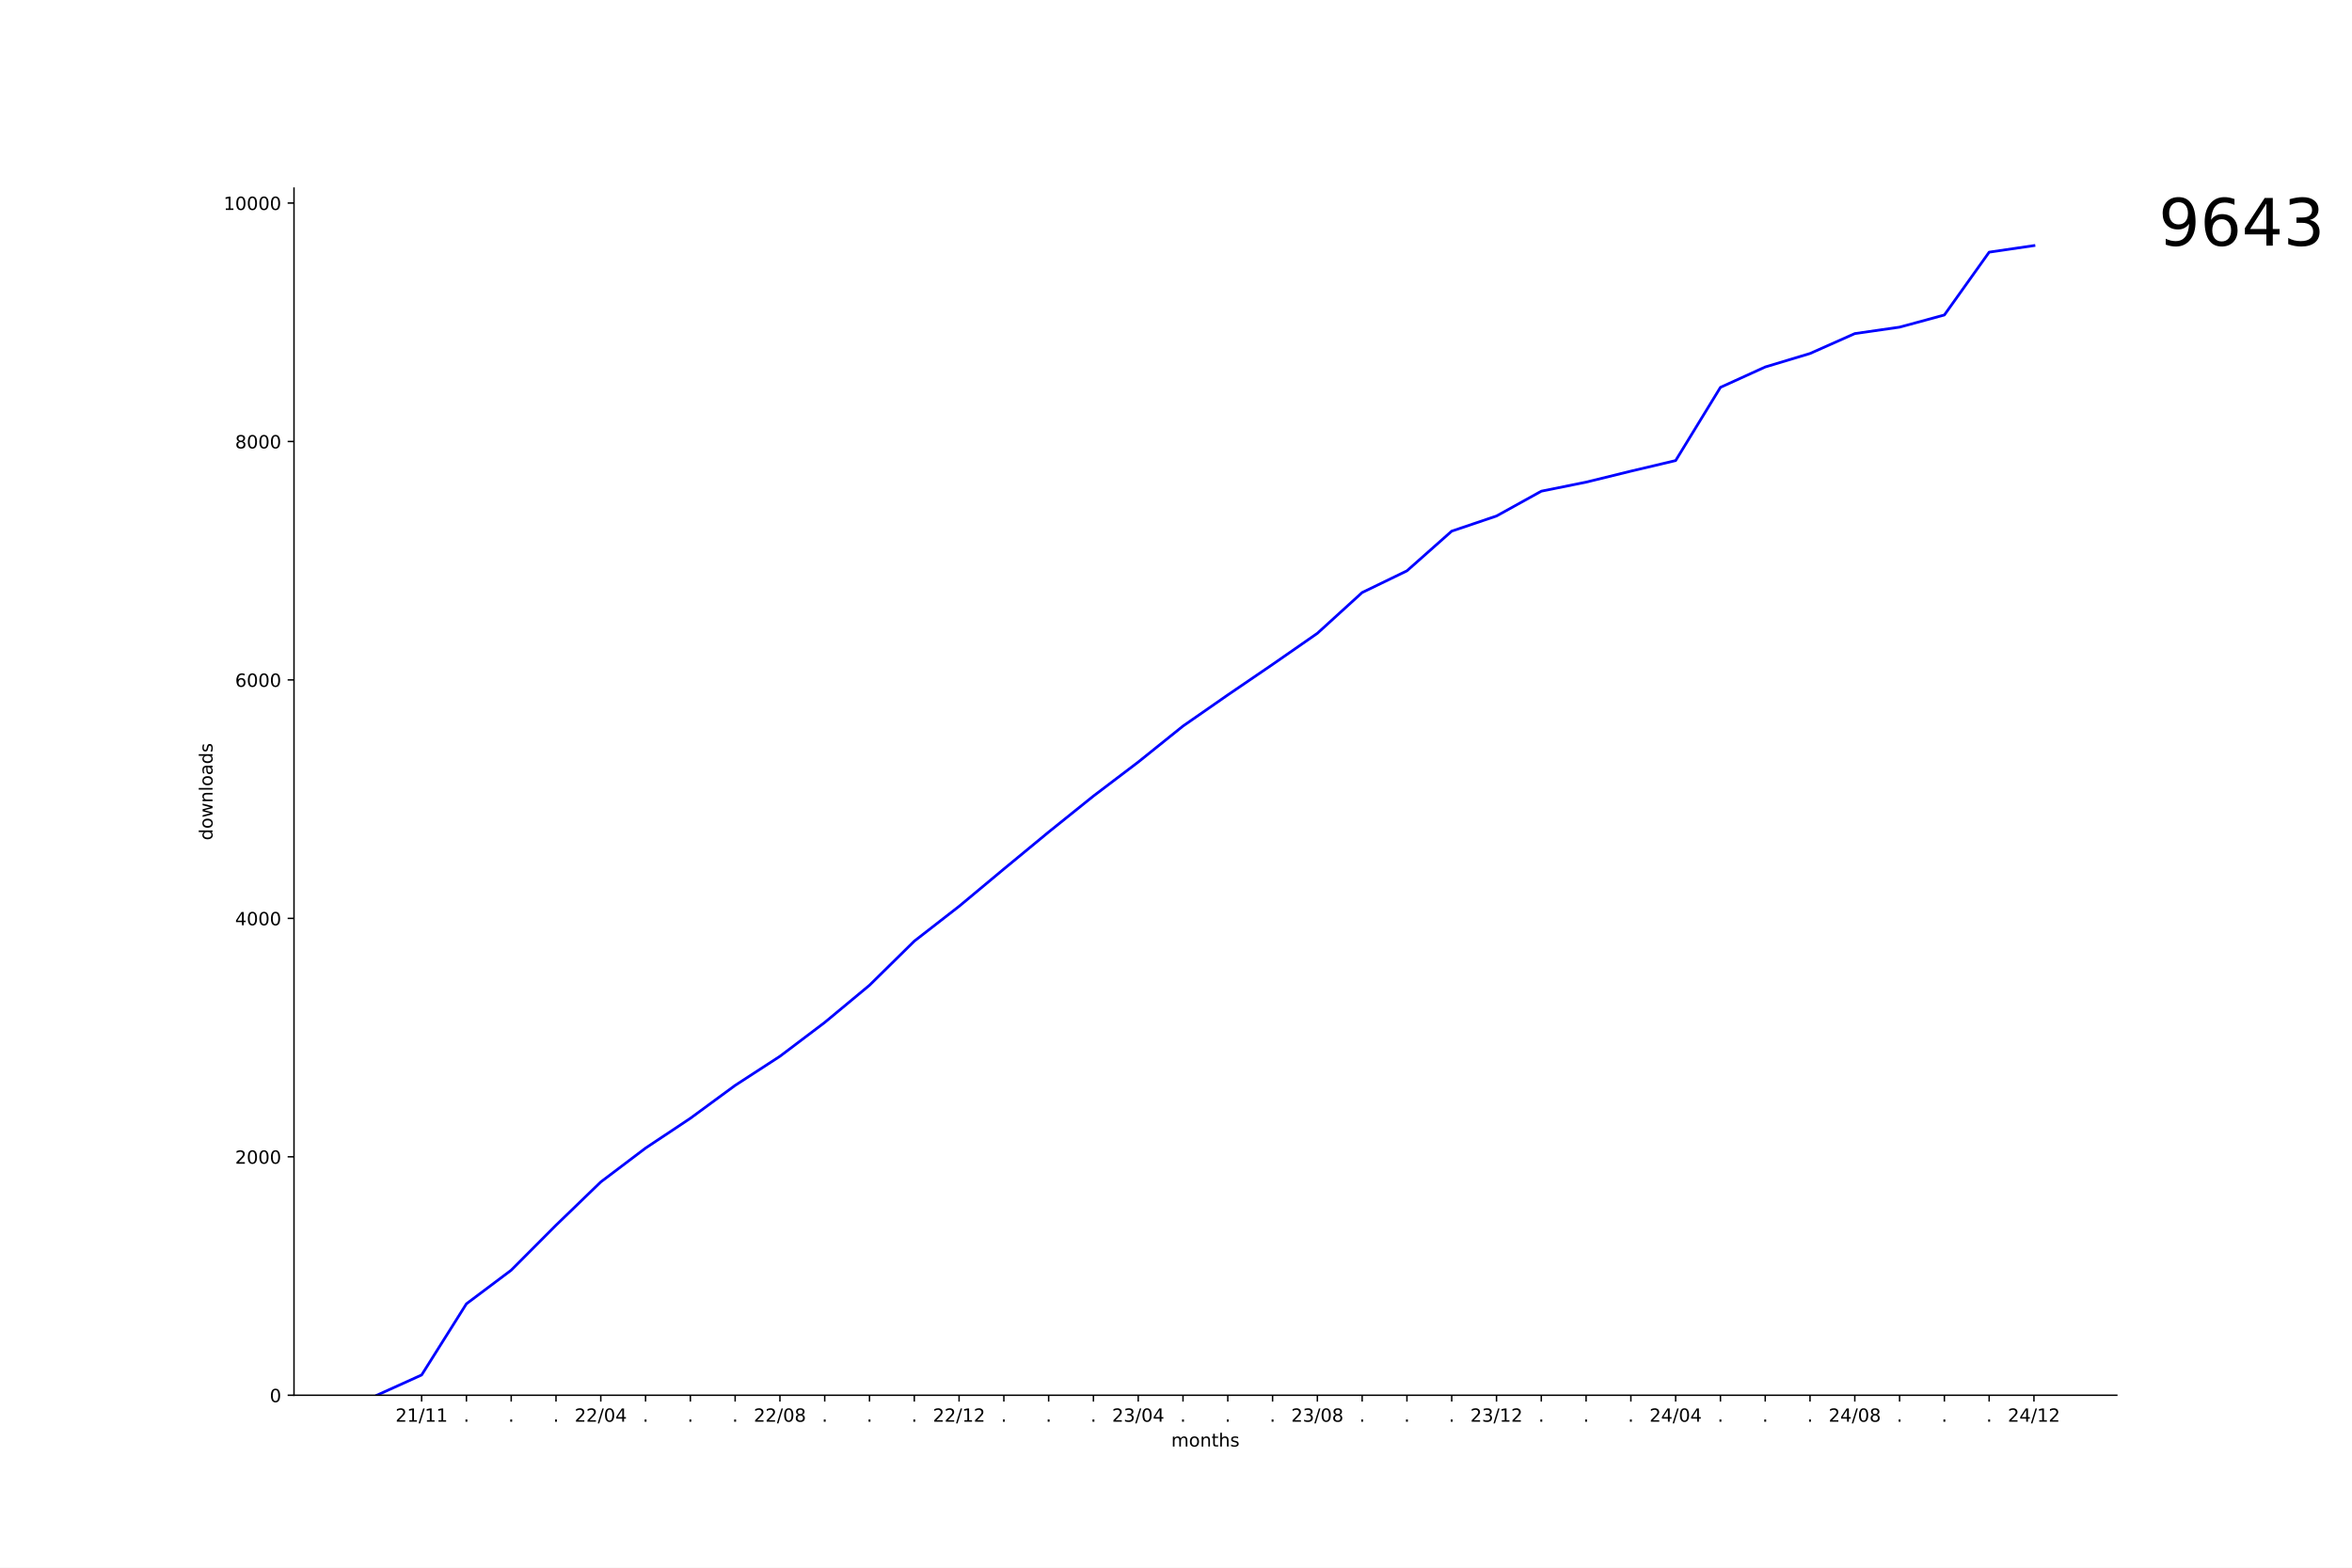
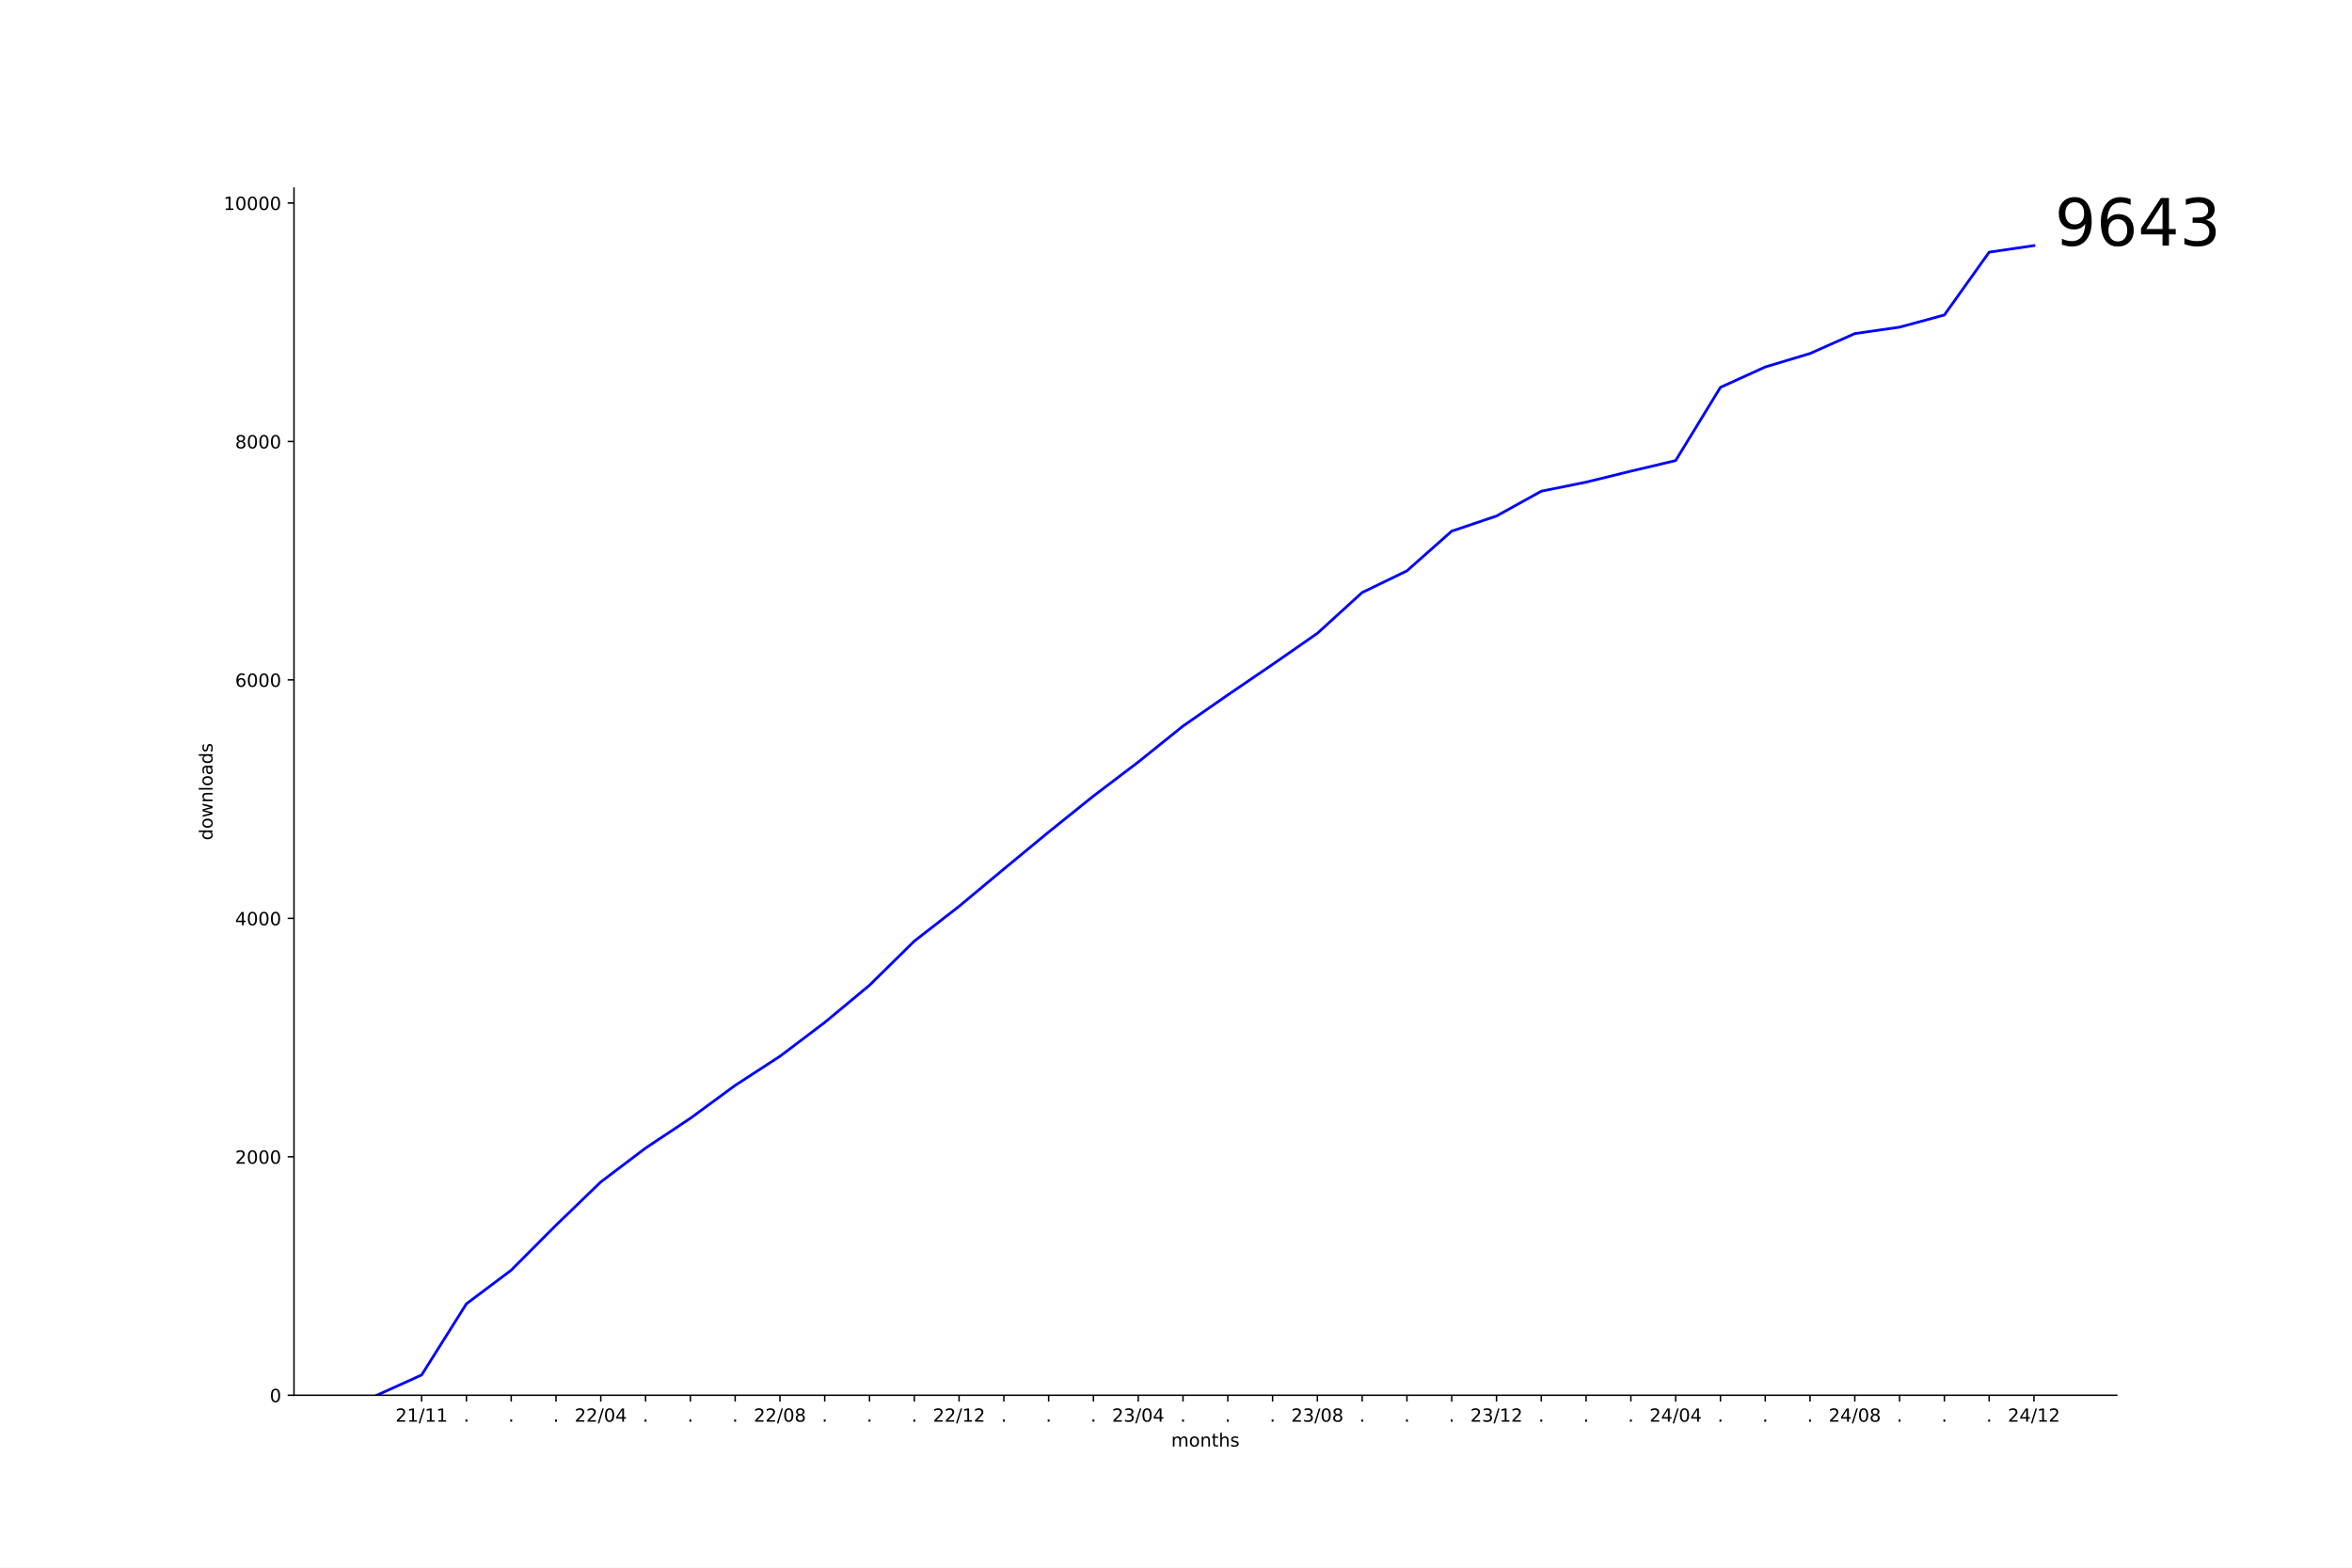
<svg xmlns="http://www.w3.org/2000/svg" xmlns:xlink="http://www.w3.org/1999/xlink" width="1296pt" height="864pt" viewBox="0 0 1296 864" version="1.1">
  <defs>
    <style type="text/css">*{stroke-linejoin: round; stroke-linecap: butt}</style>
  </defs>
  <g id="figure_1">
    <g id="patch_1">
      <path d="M 0 864  L 1296 864  L 1296 0  L 0 0  z " style="fill: #ffffff" />
    </g>
    <g id="axes_1">
      <g id="patch_2">
        <path d="M 162 768.96  L 1166.4 768.96  L 1166.4 103.68  L 162 103.68  z " style="fill: #ffffff" />
      </g>
      <g id="matplotlib.axis_1">
        <g id="xtick_1">
          <g id="line2d_1">
            <defs>
-               <path id="m016f2a8bcd" d="M 0 0  L 0 3.5  " style="stroke: #000000; stroke-width: 0.8" />
+               <path id="mdcac26dbaa" d="M 0 0  L 0 3.5  " style="stroke: #000000; stroke-width: 0.8" />
            </defs>
            <g>
-               <use xlink:href="#m016f2a8bcd" x="232.333" y="768.96" style="stroke: #000000; stroke-width: 0.8" />
+               <use xlink:href="#mdcac26dbaa" x="232.333" y="768.96" style="stroke: #000000; stroke-width: 0.8" />
            </g>
          </g>
          <g id="text_1">
            <g transform="translate(217.9233 783.5584) scale(0.1 -0.1)">
              <defs>
                <path id="DejaVuSans-32" d="M 1228 531  L 3431 531  L 3431 0  L 469 0  L 469 531  Q 828 903 1448 1529  Q 2069 2156 2228 2338  Q 2531 2678 2651 2914  Q 2772 3150 2772 3378  Q 2772 3750 2511 3984  Q 2250 4219 1831 4219  Q 1534 4219 1204 4116  Q 875 4013 500 3803  L 500 4441  Q 881 4594 1212 4672  Q 1544 4750 1819 4750  Q 2544 4750 2975 4387  Q 3406 4025 3406 3419  Q 3406 3131 3298 2873  Q 3191 2616 2906 2266  Q 2828 2175 2409 1742  Q 1991 1309 1228 531  z " transform="scale(0.015625)" />
                <path id="DejaVuSans-31" d="M 794 531  L 1825 531  L 1825 4091  L 703 3866  L 703 4441  L 1819 4666  L 2450 4666  L 2450 531  L 3481 531  L 3481 0  L 794 0  L 794 531  z " transform="scale(0.015625)" />
                <path id="DejaVuSans-2f" d="M 1625 4666  L 2156 4666  L 531 -594  L 0 -594  L 1625 4666  z " transform="scale(0.015625)" />
              </defs>
              <use xlink:href="#DejaVuSans-32" />
              <use xlink:href="#DejaVuSans-31" x="63.623" />
              <use xlink:href="#DejaVuSans-2f" x="127.246" />
              <use xlink:href="#DejaVuSans-31" x="160.938" />
              <use xlink:href="#DejaVuSans-31" x="224.561" />
            </g>
          </g>
        </g>
        <g id="xtick_2">
          <g id="line2d_2">
            <g>
-               <use xlink:href="#m016f2a8bcd" x="257.011" y="768.96" style="stroke: #000000; stroke-width: 0.8" />
+               <use xlink:href="#mdcac26dbaa" x="257.011" y="768.96" style="stroke: #000000; stroke-width: 0.8" />
            </g>
          </g>
          <g id="text_2">
            <g transform="translate(255.4217 783.5584) scale(0.1 -0.1)">
              <defs>
                <path id="DejaVuSans-2e" d="M 684 794  L 1344 794  L 1344 0  L 684 0  L 684 794  z " transform="scale(0.015625)" />
              </defs>
              <use xlink:href="#DejaVuSans-2e" />
            </g>
          </g>
        </g>
        <g id="xtick_3">
          <g id="line2d_3">
            <g>
-               <use xlink:href="#m016f2a8bcd" x="281.689" y="768.96" style="stroke: #000000; stroke-width: 0.8" />
+               <use xlink:href="#mdcac26dbaa" x="281.689" y="768.96" style="stroke: #000000; stroke-width: 0.8" />
            </g>
          </g>
          <g id="text_3">
            <g transform="translate(280.0999 783.5584) scale(0.1 -0.1)">
              <use xlink:href="#DejaVuSans-2e" />
            </g>
          </g>
        </g>
        <g id="xtick_4">
          <g id="line2d_4">
            <g>
-               <use xlink:href="#m016f2a8bcd" x="306.367" y="768.96" style="stroke: #000000; stroke-width: 0.8" />
+               <use xlink:href="#mdcac26dbaa" x="306.367" y="768.96" style="stroke: #000000; stroke-width: 0.8" />
            </g>
          </g>
          <g id="text_4">
            <g transform="translate(304.778 783.5584) scale(0.1 -0.1)">
              <use xlink:href="#DejaVuSans-2e" />
            </g>
          </g>
        </g>
        <g id="xtick_5">
          <g id="line2d_5">
            <g>
-               <use xlink:href="#m016f2a8bcd" x="331.045" y="768.96" style="stroke: #000000; stroke-width: 0.8" />
+               <use xlink:href="#mdcac26dbaa" x="331.045" y="768.96" style="stroke: #000000; stroke-width: 0.8" />
            </g>
          </g>
          <g id="text_5">
            <g transform="translate(316.6358 783.5584) scale(0.1 -0.1)">
              <defs>
                <path id="DejaVuSans-30" d="M 2034 4250  Q 1547 4250 1301 3770  Q 1056 3291 1056 2328  Q 1056 1369 1301 889  Q 1547 409 2034 409  Q 2525 409 2770 889  Q 3016 1369 3016 2328  Q 3016 3291 2770 3770  Q 2525 4250 2034 4250  z M 2034 4750  Q 2819 4750 3233 4129  Q 3647 3509 3647 2328  Q 3647 1150 3233 529  Q 2819 -91 2034 -91  Q 1250 -91 836 529  Q 422 1150 422 2328  Q 422 3509 836 4129  Q 1250 4750 2034 4750  z " transform="scale(0.015625)" />
                <path id="DejaVuSans-34" d="M 2419 4116  L 825 1625  L 2419 1625  L 2419 4116  z M 2253 4666  L 3047 4666  L 3047 1625  L 3713 1625  L 3713 1100  L 3047 1100  L 3047 0  L 2419 0  L 2419 1100  L 313 1100  L 313 1709  L 2253 4666  z " transform="scale(0.015625)" />
              </defs>
              <use xlink:href="#DejaVuSans-32" />
              <use xlink:href="#DejaVuSans-32" x="63.623" />
              <use xlink:href="#DejaVuSans-2f" x="127.246" />
              <use xlink:href="#DejaVuSans-30" x="160.938" />
              <use xlink:href="#DejaVuSans-34" x="224.561" />
            </g>
          </g>
        </g>
        <g id="xtick_6">
          <g id="line2d_6">
            <g>
-               <use xlink:href="#m016f2a8bcd" x="355.723" y="768.96" style="stroke: #000000; stroke-width: 0.8" />
+               <use xlink:href="#mdcac26dbaa" x="355.723" y="768.96" style="stroke: #000000; stroke-width: 0.8" />
            </g>
          </g>
          <g id="text_6">
            <g transform="translate(354.1343 783.5584) scale(0.1 -0.1)">
              <use xlink:href="#DejaVuSans-2e" />
            </g>
          </g>
        </g>
        <g id="xtick_7">
          <g id="line2d_7">
            <g>
-               <use xlink:href="#m016f2a8bcd" x="380.401" y="768.96" style="stroke: #000000; stroke-width: 0.8" />
+               <use xlink:href="#mdcac26dbaa" x="380.401" y="768.96" style="stroke: #000000; stroke-width: 0.8" />
            </g>
          </g>
          <g id="text_7">
            <g transform="translate(378.8124 783.5584) scale(0.1 -0.1)">
              <use xlink:href="#DejaVuSans-2e" />
            </g>
          </g>
        </g>
        <g id="xtick_8">
          <g id="line2d_8">
            <g>
-               <use xlink:href="#m016f2a8bcd" x="405.08" y="768.96" style="stroke: #000000; stroke-width: 0.8" />
+               <use xlink:href="#mdcac26dbaa" x="405.08" y="768.96" style="stroke: #000000; stroke-width: 0.8" />
            </g>
          </g>
          <g id="text_8">
            <g transform="translate(403.4905 783.5584) scale(0.1 -0.1)">
              <use xlink:href="#DejaVuSans-2e" />
            </g>
          </g>
        </g>
        <g id="xtick_9">
          <g id="line2d_9">
            <g>
-               <use xlink:href="#m016f2a8bcd" x="429.758" y="768.96" style="stroke: #000000; stroke-width: 0.8" />
+               <use xlink:href="#mdcac26dbaa" x="429.758" y="768.96" style="stroke: #000000; stroke-width: 0.8" />
            </g>
          </g>
          <g id="text_9">
            <g transform="translate(415.3484 783.5584) scale(0.1 -0.1)">
              <defs>
                <path id="DejaVuSans-38" d="M 2034 2216  Q 1584 2216 1326 1975  Q 1069 1734 1069 1313  Q 1069 891 1326 650  Q 1584 409 2034 409  Q 2484 409 2743 651  Q 3003 894 3003 1313  Q 3003 1734 2745 1975  Q 2488 2216 2034 2216  z M 1403 2484  Q 997 2584 770 2862  Q 544 3141 544 3541  Q 544 4100 942 4425  Q 1341 4750 2034 4750  Q 2731 4750 3128 4425  Q 3525 4100 3525 3541  Q 3525 3141 3298 2862  Q 3072 2584 2669 2484  Q 3125 2378 3379 2068  Q 3634 1759 3634 1313  Q 3634 634 3220 271  Q 2806 -91 2034 -91  Q 1263 -91 848 271  Q 434 634 434 1313  Q 434 1759 690 2068  Q 947 2378 1403 2484  z M 1172 3481  Q 1172 3119 1398 2916  Q 1625 2713 2034 2713  Q 2441 2713 2670 2916  Q 2900 3119 2900 3481  Q 2900 3844 2670 4047  Q 2441 4250 2034 4250  Q 1625 4250 1398 4047  Q 1172 3844 1172 3481  z " transform="scale(0.015625)" />
              </defs>
              <use xlink:href="#DejaVuSans-32" />
              <use xlink:href="#DejaVuSans-32" x="63.623" />
              <use xlink:href="#DejaVuSans-2f" x="127.246" />
              <use xlink:href="#DejaVuSans-30" x="160.938" />
              <use xlink:href="#DejaVuSans-38" x="224.561" />
            </g>
          </g>
        </g>
        <g id="xtick_10">
          <g id="line2d_10">
            <g>
-               <use xlink:href="#m016f2a8bcd" x="454.436" y="768.96" style="stroke: #000000; stroke-width: 0.8" />
+               <use xlink:href="#mdcac26dbaa" x="454.436" y="768.96" style="stroke: #000000; stroke-width: 0.8" />
            </g>
          </g>
          <g id="text_10">
            <g transform="translate(452.8468 783.5584) scale(0.1 -0.1)">
              <use xlink:href="#DejaVuSans-2e" />
            </g>
          </g>
        </g>
        <g id="xtick_11">
          <g id="line2d_11">
            <g>
-               <use xlink:href="#m016f2a8bcd" x="479.114" y="768.96" style="stroke: #000000; stroke-width: 0.8" />
+               <use xlink:href="#mdcac26dbaa" x="479.114" y="768.96" style="stroke: #000000; stroke-width: 0.8" />
            </g>
          </g>
          <g id="text_11">
            <g transform="translate(477.5249 783.5584) scale(0.1 -0.1)">
              <use xlink:href="#DejaVuSans-2e" />
            </g>
          </g>
        </g>
        <g id="xtick_12">
          <g id="line2d_12">
            <g>
-               <use xlink:href="#m016f2a8bcd" x="503.792" y="768.96" style="stroke: #000000; stroke-width: 0.8" />
+               <use xlink:href="#mdcac26dbaa" x="503.792" y="768.96" style="stroke: #000000; stroke-width: 0.8" />
            </g>
          </g>
          <g id="text_12">
            <g transform="translate(502.2031 783.5584) scale(0.1 -0.1)">
              <use xlink:href="#DejaVuSans-2e" />
            </g>
          </g>
        </g>
        <g id="xtick_13">
          <g id="line2d_13">
            <g>
-               <use xlink:href="#m016f2a8bcd" x="528.47" y="768.96" style="stroke: #000000; stroke-width: 0.8" />
+               <use xlink:href="#mdcac26dbaa" x="528.47" y="768.96" style="stroke: #000000; stroke-width: 0.8" />
            </g>
          </g>
          <g id="text_13">
            <g transform="translate(514.0609 783.5584) scale(0.1 -0.1)">
              <use xlink:href="#DejaVuSans-32" />
              <use xlink:href="#DejaVuSans-32" x="63.623" />
              <use xlink:href="#DejaVuSans-2f" x="127.246" />
              <use xlink:href="#DejaVuSans-31" x="160.938" />
              <use xlink:href="#DejaVuSans-32" x="224.561" />
            </g>
          </g>
        </g>
        <g id="xtick_14">
          <g id="line2d_14">
            <g>
-               <use xlink:href="#m016f2a8bcd" x="553.148" y="768.96" style="stroke: #000000; stroke-width: 0.8" />
+               <use xlink:href="#mdcac26dbaa" x="553.148" y="768.96" style="stroke: #000000; stroke-width: 0.8" />
            </g>
          </g>
          <g id="text_14">
            <g transform="translate(551.5593 783.5584) scale(0.1 -0.1)">
              <use xlink:href="#DejaVuSans-2e" />
            </g>
          </g>
        </g>
        <g id="xtick_15">
          <g id="line2d_15">
            <g>
-               <use xlink:href="#m016f2a8bcd" x="577.827" y="768.96" style="stroke: #000000; stroke-width: 0.8" />
+               <use xlink:href="#mdcac26dbaa" x="577.827" y="768.96" style="stroke: #000000; stroke-width: 0.8" />
            </g>
          </g>
          <g id="text_15">
            <g transform="translate(576.2375 783.5584) scale(0.1 -0.1)">
              <use xlink:href="#DejaVuSans-2e" />
            </g>
          </g>
        </g>
        <g id="xtick_16">
          <g id="line2d_16">
            <g>
-               <use xlink:href="#m016f2a8bcd" x="602.505" y="768.96" style="stroke: #000000; stroke-width: 0.8" />
+               <use xlink:href="#mdcac26dbaa" x="602.505" y="768.96" style="stroke: #000000; stroke-width: 0.8" />
            </g>
          </g>
          <g id="text_16">
            <g transform="translate(600.9156 783.5584) scale(0.1 -0.1)">
              <use xlink:href="#DejaVuSans-2e" />
            </g>
          </g>
        </g>
        <g id="xtick_17">
          <g id="line2d_17">
            <g>
-               <use xlink:href="#m016f2a8bcd" x="627.183" y="768.96" style="stroke: #000000; stroke-width: 0.8" />
+               <use xlink:href="#mdcac26dbaa" x="627.183" y="768.96" style="stroke: #000000; stroke-width: 0.8" />
            </g>
          </g>
          <g id="text_17">
            <g transform="translate(612.7734 783.5584) scale(0.1 -0.1)">
              <defs>
                <path id="DejaVuSans-33" d="M 2597 2516  Q 3050 2419 3304 2112  Q 3559 1806 3559 1356  Q 3559 666 3084 287  Q 2609 -91 1734 -91  Q 1441 -91 1130 -33  Q 819 25 488 141  L 488 750  Q 750 597 1062 519  Q 1375 441 1716 441  Q 2309 441 2620 675  Q 2931 909 2931 1356  Q 2931 1769 2642 2001  Q 2353 2234 1838 2234  L 1294 2234  L 1294 2753  L 1863 2753  Q 2328 2753 2575 2939  Q 2822 3125 2822 3475  Q 2822 3834 2567 4026  Q 2313 4219 1838 4219  Q 1578 4219 1281 4162  Q 984 4106 628 3988  L 628 4550  Q 988 4650 1302 4700  Q 1616 4750 1894 4750  Q 2613 4750 3031 4423  Q 3450 4097 3450 3541  Q 3450 3153 3228 2886  Q 3006 2619 2597 2516  z " transform="scale(0.015625)" />
              </defs>
              <use xlink:href="#DejaVuSans-32" />
              <use xlink:href="#DejaVuSans-33" x="63.623" />
              <use xlink:href="#DejaVuSans-2f" x="127.246" />
              <use xlink:href="#DejaVuSans-30" x="160.938" />
              <use xlink:href="#DejaVuSans-34" x="224.561" />
            </g>
          </g>
        </g>
        <g id="xtick_18">
          <g id="line2d_18">
            <g>
-               <use xlink:href="#m016f2a8bcd" x="651.861" y="768.96" style="stroke: #000000; stroke-width: 0.8" />
+               <use xlink:href="#mdcac26dbaa" x="651.861" y="768.96" style="stroke: #000000; stroke-width: 0.8" />
            </g>
          </g>
          <g id="text_18">
            <g transform="translate(650.2719 783.5584) scale(0.1 -0.1)">
              <use xlink:href="#DejaVuSans-2e" />
            </g>
          </g>
        </g>
        <g id="xtick_19">
          <g id="line2d_19">
            <g>
-               <use xlink:href="#m016f2a8bcd" x="676.539" y="768.96" style="stroke: #000000; stroke-width: 0.8" />
+               <use xlink:href="#mdcac26dbaa" x="676.539" y="768.96" style="stroke: #000000; stroke-width: 0.8" />
            </g>
          </g>
          <g id="text_19">
            <g transform="translate(674.95 783.5584) scale(0.1 -0.1)">
              <use xlink:href="#DejaVuSans-2e" />
            </g>
          </g>
        </g>
        <g id="xtick_20">
          <g id="line2d_20">
            <g>
-               <use xlink:href="#m016f2a8bcd" x="701.217" y="768.96" style="stroke: #000000; stroke-width: 0.8" />
+               <use xlink:href="#mdcac26dbaa" x="701.217" y="768.96" style="stroke: #000000; stroke-width: 0.8" />
            </g>
          </g>
          <g id="text_20">
            <g transform="translate(699.6281 783.5584) scale(0.1 -0.1)">
              <use xlink:href="#DejaVuSans-2e" />
            </g>
          </g>
        </g>
        <g id="xtick_21">
          <g id="line2d_21">
            <g>
-               <use xlink:href="#m016f2a8bcd" x="725.895" y="768.96" style="stroke: #000000; stroke-width: 0.8" />
+               <use xlink:href="#mdcac26dbaa" x="725.895" y="768.96" style="stroke: #000000; stroke-width: 0.8" />
            </g>
          </g>
          <g id="text_21">
            <g transform="translate(711.486 783.5584) scale(0.1 -0.1)">
              <use xlink:href="#DejaVuSans-32" />
              <use xlink:href="#DejaVuSans-33" x="63.623" />
              <use xlink:href="#DejaVuSans-2f" x="127.246" />
              <use xlink:href="#DejaVuSans-30" x="160.938" />
              <use xlink:href="#DejaVuSans-38" x="224.561" />
            </g>
          </g>
        </g>
        <g id="xtick_22">
          <g id="line2d_22">
            <g>
-               <use xlink:href="#m016f2a8bcd" x="750.573" y="768.96" style="stroke: #000000; stroke-width: 0.8" />
+               <use xlink:href="#mdcac26dbaa" x="750.573" y="768.96" style="stroke: #000000; stroke-width: 0.8" />
            </g>
          </g>
          <g id="text_22">
            <g transform="translate(748.9844 783.5584) scale(0.1 -0.1)">
              <use xlink:href="#DejaVuSans-2e" />
            </g>
          </g>
        </g>
        <g id="xtick_23">
          <g id="line2d_23">
            <g>
-               <use xlink:href="#m016f2a8bcd" x="775.252" y="768.96" style="stroke: #000000; stroke-width: 0.8" />
+               <use xlink:href="#mdcac26dbaa" x="775.252" y="768.96" style="stroke: #000000; stroke-width: 0.8" />
            </g>
          </g>
          <g id="text_23">
            <g transform="translate(773.6625 783.5584) scale(0.1 -0.1)">
              <use xlink:href="#DejaVuSans-2e" />
            </g>
          </g>
        </g>
        <g id="xtick_24">
          <g id="line2d_24">
            <g>
-               <use xlink:href="#m016f2a8bcd" x="799.93" y="768.96" style="stroke: #000000; stroke-width: 0.8" />
+               <use xlink:href="#mdcac26dbaa" x="799.93" y="768.96" style="stroke: #000000; stroke-width: 0.8" />
            </g>
          </g>
          <g id="text_24">
            <g transform="translate(798.3407 783.5584) scale(0.1 -0.1)">
              <use xlink:href="#DejaVuSans-2e" />
            </g>
          </g>
        </g>
        <g id="xtick_25">
          <g id="line2d_25">
            <g>
-               <use xlink:href="#m016f2a8bcd" x="824.608" y="768.96" style="stroke: #000000; stroke-width: 0.8" />
+               <use xlink:href="#mdcac26dbaa" x="824.608" y="768.96" style="stroke: #000000; stroke-width: 0.8" />
            </g>
          </g>
          <g id="text_25">
            <g transform="translate(810.1985 783.5584) scale(0.1 -0.1)">
              <use xlink:href="#DejaVuSans-32" />
              <use xlink:href="#DejaVuSans-33" x="63.623" />
              <use xlink:href="#DejaVuSans-2f" x="127.246" />
              <use xlink:href="#DejaVuSans-31" x="160.938" />
              <use xlink:href="#DejaVuSans-32" x="224.561" />
            </g>
          </g>
        </g>
        <g id="xtick_26">
          <g id="line2d_26">
            <g>
-               <use xlink:href="#m016f2a8bcd" x="849.286" y="768.96" style="stroke: #000000; stroke-width: 0.8" />
+               <use xlink:href="#mdcac26dbaa" x="849.286" y="768.96" style="stroke: #000000; stroke-width: 0.8" />
            </g>
          </g>
          <g id="text_26">
            <g transform="translate(847.6969 783.5584) scale(0.1 -0.1)">
              <use xlink:href="#DejaVuSans-2e" />
            </g>
          </g>
        </g>
        <g id="xtick_27">
          <g id="line2d_27">
            <g>
-               <use xlink:href="#m016f2a8bcd" x="873.964" y="768.96" style="stroke: #000000; stroke-width: 0.8" />
+               <use xlink:href="#mdcac26dbaa" x="873.964" y="768.96" style="stroke: #000000; stroke-width: 0.8" />
            </g>
          </g>
          <g id="text_27">
            <g transform="translate(872.3751 783.5584) scale(0.1 -0.1)">
              <use xlink:href="#DejaVuSans-2e" />
            </g>
          </g>
        </g>
        <g id="xtick_28">
          <g id="line2d_28">
            <g>
-               <use xlink:href="#m016f2a8bcd" x="898.642" y="768.96" style="stroke: #000000; stroke-width: 0.8" />
+               <use xlink:href="#mdcac26dbaa" x="898.642" y="768.96" style="stroke: #000000; stroke-width: 0.8" />
            </g>
          </g>
          <g id="text_28">
            <g transform="translate(897.0532 783.5584) scale(0.1 -0.1)">
              <use xlink:href="#DejaVuSans-2e" />
            </g>
          </g>
        </g>
        <g id="xtick_29">
          <g id="line2d_29">
            <g>
-               <use xlink:href="#m016f2a8bcd" x="923.32" y="768.96" style="stroke: #000000; stroke-width: 0.8" />
+               <use xlink:href="#mdcac26dbaa" x="923.32" y="768.96" style="stroke: #000000; stroke-width: 0.8" />
            </g>
          </g>
          <g id="text_29">
            <g transform="translate(908.911 783.5584) scale(0.1 -0.1)">
              <use xlink:href="#DejaVuSans-32" />
              <use xlink:href="#DejaVuSans-34" x="63.623" />
              <use xlink:href="#DejaVuSans-2f" x="127.246" />
              <use xlink:href="#DejaVuSans-30" x="160.938" />
              <use xlink:href="#DejaVuSans-34" x="224.561" />
            </g>
          </g>
        </g>
        <g id="xtick_30">
          <g id="line2d_30">
            <g>
-               <use xlink:href="#m016f2a8bcd" x="947.999" y="768.96" style="stroke: #000000; stroke-width: 0.8" />
+               <use xlink:href="#mdcac26dbaa" x="947.999" y="768.96" style="stroke: #000000; stroke-width: 0.8" />
            </g>
          </g>
          <g id="text_30">
            <g transform="translate(946.4095 783.5584) scale(0.1 -0.1)">
              <use xlink:href="#DejaVuSans-2e" />
            </g>
          </g>
        </g>
        <g id="xtick_31">
          <g id="line2d_31">
            <g>
-               <use xlink:href="#m016f2a8bcd" x="972.677" y="768.96" style="stroke: #000000; stroke-width: 0.8" />
+               <use xlink:href="#mdcac26dbaa" x="972.677" y="768.96" style="stroke: #000000; stroke-width: 0.8" />
            </g>
          </g>
          <g id="text_31">
            <g transform="translate(971.0876 783.5584) scale(0.1 -0.1)">
              <use xlink:href="#DejaVuSans-2e" />
            </g>
          </g>
        </g>
        <g id="xtick_32">
          <g id="line2d_32">
            <g>
-               <use xlink:href="#m016f2a8bcd" x="997.355" y="768.96" style="stroke: #000000; stroke-width: 0.8" />
+               <use xlink:href="#mdcac26dbaa" x="997.355" y="768.96" style="stroke: #000000; stroke-width: 0.8" />
            </g>
          </g>
          <g id="text_32">
            <g transform="translate(995.7657 783.5584) scale(0.1 -0.1)">
              <use xlink:href="#DejaVuSans-2e" />
            </g>
          </g>
        </g>
        <g id="xtick_33">
          <g id="line2d_33">
            <g>
-               <use xlink:href="#m016f2a8bcd" x="1022.033" y="768.96" style="stroke: #000000; stroke-width: 0.8" />
+               <use xlink:href="#mdcac26dbaa" x="1022.033" y="768.96" style="stroke: #000000; stroke-width: 0.8" />
            </g>
          </g>
          <g id="text_33">
            <g transform="translate(1007.624 783.5584) scale(0.1 -0.1)">
              <use xlink:href="#DejaVuSans-32" />
              <use xlink:href="#DejaVuSans-34" x="63.623" />
              <use xlink:href="#DejaVuSans-2f" x="127.246" />
              <use xlink:href="#DejaVuSans-30" x="160.938" />
              <use xlink:href="#DejaVuSans-38" x="224.561" />
            </g>
          </g>
        </g>
        <g id="xtick_34">
          <g id="line2d_34">
            <g>
-               <use xlink:href="#m016f2a8bcd" x="1046.711" y="768.96" style="stroke: #000000; stroke-width: 0.8" />
+               <use xlink:href="#mdcac26dbaa" x="1046.711" y="768.96" style="stroke: #000000; stroke-width: 0.8" />
            </g>
          </g>
          <g id="text_34">
            <g transform="translate(1045.122 783.5584) scale(0.1 -0.1)">
              <use xlink:href="#DejaVuSans-2e" />
            </g>
          </g>
        </g>
        <g id="xtick_35">
          <g id="line2d_35">
            <g>
-               <use xlink:href="#m016f2a8bcd" x="1071.389" y="768.96" style="stroke: #000000; stroke-width: 0.8" />
+               <use xlink:href="#mdcac26dbaa" x="1071.389" y="768.96" style="stroke: #000000; stroke-width: 0.8" />
            </g>
          </g>
          <g id="text_35">
            <g transform="translate(1069.8 783.5584) scale(0.1 -0.1)">
              <use xlink:href="#DejaVuSans-2e" />
            </g>
          </g>
        </g>
        <g id="xtick_36">
          <g id="line2d_36">
            <g>
-               <use xlink:href="#m016f2a8bcd" x="1096.067" y="768.96" style="stroke: #000000; stroke-width: 0.8" />
+               <use xlink:href="#mdcac26dbaa" x="1096.067" y="768.96" style="stroke: #000000; stroke-width: 0.8" />
            </g>
          </g>
          <g id="text_36">
            <g transform="translate(1094.478 783.5584) scale(0.1 -0.1)">
              <use xlink:href="#DejaVuSans-2e" />
            </g>
          </g>
        </g>
        <g id="xtick_37">
          <g id="line2d_37">
            <g>
-               <use xlink:href="#m016f2a8bcd" x="1120.745" y="768.96" style="stroke: #000000; stroke-width: 0.8" />
+               <use xlink:href="#mdcac26dbaa" x="1120.745" y="768.96" style="stroke: #000000; stroke-width: 0.8" />
            </g>
          </g>
          <g id="text_37">
            <g transform="translate(1106.336 783.5584) scale(0.1 -0.1)">
              <use xlink:href="#DejaVuSans-32" />
              <use xlink:href="#DejaVuSans-34" x="63.623" />
              <use xlink:href="#DejaVuSans-2f" x="127.246" />
              <use xlink:href="#DejaVuSans-31" x="160.938" />
              <use xlink:href="#DejaVuSans-32" x="224.561" />
            </g>
          </g>
        </g>
        <g id="text_38">
          <g transform="translate(645.368 797.2366) scale(0.1 -0.1)">
            <defs>
              <path id="DejaVuSans-6d" d="M 3328 2828  Q 3544 3216 3844 3400  Q 4144 3584 4550 3584  Q 5097 3584 5394 3201  Q 5691 2819 5691 2113  L 5691 0  L 5113 0  L 5113 2094  Q 5113 2597 4934 2840  Q 4756 3084 4391 3084  Q 3944 3084 3684 2787  Q 3425 2491 3425 1978  L 3425 0  L 2847 0  L 2847 2094  Q 2847 2600 2669 2842  Q 2491 3084 2119 3084  Q 1678 3084 1418 2786  Q 1159 2488 1159 1978  L 1159 0  L 581 0  L 581 3500  L 1159 3500  L 1159 2956  Q 1356 3278 1631 3431  Q 1906 3584 2284 3584  Q 2666 3584 2933 3390  Q 3200 3197 3328 2828  z " transform="scale(0.015625)" />
              <path id="DejaVuSans-6f" d="M 1959 3097  Q 1497 3097 1228 2736  Q 959 2375 959 1747  Q 959 1119 1226 758  Q 1494 397 1959 397  Q 2419 397 2687 759  Q 2956 1122 2956 1747  Q 2956 2369 2687 2733  Q 2419 3097 1959 3097  z M 1959 3584  Q 2709 3584 3137 3096  Q 3566 2609 3566 1747  Q 3566 888 3137 398  Q 2709 -91 1959 -91  Q 1206 -91 779 398  Q 353 888 353 1747  Q 353 2609 779 3096  Q 1206 3584 1959 3584  z " transform="scale(0.015625)" />
              <path id="DejaVuSans-6e" d="M 3513 2113  L 3513 0  L 2938 0  L 2938 2094  Q 2938 2591 2744 2837  Q 2550 3084 2163 3084  Q 1697 3084 1428 2787  Q 1159 2491 1159 1978  L 1159 0  L 581 0  L 581 3500  L 1159 3500  L 1159 2956  Q 1366 3272 1645 3428  Q 1925 3584 2291 3584  Q 2894 3584 3203 3211  Q 3513 2838 3513 2113  z " transform="scale(0.015625)" />
              <path id="DejaVuSans-74" d="M 1172 4494  L 1172 3500  L 2356 3500  L 2356 3053  L 1172 3053  L 1172 1153  Q 1172 725 1289 603  Q 1406 481 1766 481  L 2356 481  L 2356 0  L 1766 0  Q 1100 0 847 248  Q 594 497 594 1153  L 594 3053  L 172 3053  L 172 3500  L 594 3500  L 594 4494  L 1172 4494  z " transform="scale(0.015625)" />
              <path id="DejaVuSans-68" d="M 3513 2113  L 3513 0  L 2938 0  L 2938 2094  Q 2938 2591 2744 2837  Q 2550 3084 2163 3084  Q 1697 3084 1428 2787  Q 1159 2491 1159 1978  L 1159 0  L 581 0  L 581 4863  L 1159 4863  L 1159 2956  Q 1366 3272 1645 3428  Q 1925 3584 2291 3584  Q 2894 3584 3203 3211  Q 3513 2838 3513 2113  z " transform="scale(0.015625)" />
              <path id="DejaVuSans-73" d="M 2834 3397  L 2834 2853  Q 2591 2978 2328 3040  Q 2066 3103 1784 3103  Q 1356 3103 1142 2972  Q 928 2841 928 2578  Q 928 2378 1081 2264  Q 1234 2150 1697 2047  L 1894 2003  Q 2506 1872 2764 1633  Q 3022 1394 3022 966  Q 3022 478 2636 193  Q 2250 -91 1575 -91  Q 1294 -91 989 -36  Q 684 19 347 128  L 347 722  Q 666 556 975 473  Q 1284 391 1588 391  Q 1994 391 2212 530  Q 2431 669 2431 922  Q 2431 1156 2273 1281  Q 2116 1406 1581 1522  L 1381 1569  Q 847 1681 609 1914  Q 372 2147 372 2553  Q 372 3047 722 3315  Q 1072 3584 1716 3584  Q 2034 3584 2315 3537  Q 2597 3491 2834 3397  z " transform="scale(0.015625)" />
            </defs>
            <use xlink:href="#DejaVuSans-6d" />
            <use xlink:href="#DejaVuSans-6f" x="97.412" />
            <use xlink:href="#DejaVuSans-6e" x="158.594" />
            <use xlink:href="#DejaVuSans-74" x="221.973" />
            <use xlink:href="#DejaVuSans-68" x="261.182" />
            <use xlink:href="#DejaVuSans-73" x="324.561" />
          </g>
        </g>
      </g>
      <g id="matplotlib.axis_2">
        <g id="ytick_1">
          <g id="line2d_38">
            <defs>
-               <path id="mf3c7b85307" d="M 0 0  L -3.5 0  " style="stroke: #000000; stroke-width: 0.8" />
+               <path id="m91b0e23c36" d="M 0 0  L -3.5 0  " style="stroke: #000000; stroke-width: 0.8" />
            </defs>
            <g>
-               <use xlink:href="#mf3c7b85307" x="162" y="768.96" style="stroke: #000000; stroke-width: 0.8" />
+               <use xlink:href="#m91b0e23c36" x="162" y="768.96" style="stroke: #000000; stroke-width: 0.8" />
            </g>
          </g>
          <g id="text_39">
            <g transform="translate(148.6375 772.7592) scale(0.1 -0.1)">
              <use xlink:href="#DejaVuSans-30" />
            </g>
          </g>
        </g>
        <g id="ytick_2">
          <g id="line2d_39">
            <g>
-               <use xlink:href="#mf3c7b85307" x="162" y="637.549" style="stroke: #000000; stroke-width: 0.8" />
+               <use xlink:href="#m91b0e23c36" x="162" y="637.549" style="stroke: #000000; stroke-width: 0.8" />
            </g>
          </g>
          <g id="text_40">
            <g transform="translate(129.55 641.3478) scale(0.1 -0.1)">
              <use xlink:href="#DejaVuSans-32" />
              <use xlink:href="#DejaVuSans-30" x="63.623" />
              <use xlink:href="#DejaVuSans-30" x="127.246" />
              <use xlink:href="#DejaVuSans-30" x="190.869" />
            </g>
          </g>
        </g>
        <g id="ytick_3">
          <g id="line2d_40">
            <g>
-               <use xlink:href="#mf3c7b85307" x="162" y="506.137" style="stroke: #000000; stroke-width: 0.8" />
+               <use xlink:href="#m91b0e23c36" x="162" y="506.137" style="stroke: #000000; stroke-width: 0.8" />
            </g>
          </g>
          <g id="text_41">
            <g transform="translate(129.55 509.9364) scale(0.1 -0.1)">
              <use xlink:href="#DejaVuSans-34" />
              <use xlink:href="#DejaVuSans-30" x="63.623" />
              <use xlink:href="#DejaVuSans-30" x="127.246" />
              <use xlink:href="#DejaVuSans-30" x="190.869" />
            </g>
          </g>
        </g>
        <g id="ytick_4">
          <g id="line2d_41">
            <g>
-               <use xlink:href="#mf3c7b85307" x="162" y="374.726" style="stroke: #000000; stroke-width: 0.8" />
+               <use xlink:href="#m91b0e23c36" x="162" y="374.726" style="stroke: #000000; stroke-width: 0.8" />
            </g>
          </g>
          <g id="text_42">
            <g transform="translate(129.55 378.5251) scale(0.1 -0.1)">
              <defs>
                <path id="DejaVuSans-36" d="M 2113 2584  Q 1688 2584 1439 2293  Q 1191 2003 1191 1497  Q 1191 994 1439 701  Q 1688 409 2113 409  Q 2538 409 2786 701  Q 3034 994 3034 1497  Q 3034 2003 2786 2293  Q 2538 2584 2113 2584  z M 3366 4563  L 3366 3988  Q 3128 4100 2886 4159  Q 2644 4219 2406 4219  Q 1781 4219 1451 3797  Q 1122 3375 1075 2522  Q 1259 2794 1537 2939  Q 1816 3084 2150 3084  Q 2853 3084 3261 2657  Q 3669 2231 3669 1497  Q 3669 778 3244 343  Q 2819 -91 2113 -91  Q 1303 -91 875 529  Q 447 1150 447 2328  Q 447 3434 972 4092  Q 1497 4750 2381 4750  Q 2619 4750 2861 4703  Q 3103 4656 3366 4563  z " transform="scale(0.015625)" />
              </defs>
              <use xlink:href="#DejaVuSans-36" />
              <use xlink:href="#DejaVuSans-30" x="63.623" />
              <use xlink:href="#DejaVuSans-30" x="127.246" />
              <use xlink:href="#DejaVuSans-30" x="190.869" />
            </g>
          </g>
        </g>
        <g id="ytick_5">
          <g id="line2d_42">
            <g>
-               <use xlink:href="#mf3c7b85307" x="162" y="243.314" style="stroke: #000000; stroke-width: 0.8" />
+               <use xlink:href="#m91b0e23c36" x="162" y="243.314" style="stroke: #000000; stroke-width: 0.8" />
            </g>
          </g>
          <g id="text_43">
            <g transform="translate(129.55 247.1137) scale(0.1 -0.1)">
              <use xlink:href="#DejaVuSans-38" />
              <use xlink:href="#DejaVuSans-30" x="63.623" />
              <use xlink:href="#DejaVuSans-30" x="127.246" />
              <use xlink:href="#DejaVuSans-30" x="190.869" />
            </g>
          </g>
        </g>
        <g id="ytick_6">
          <g id="line2d_43">
            <g>
-               <use xlink:href="#mf3c7b85307" x="162" y="111.903" style="stroke: #000000; stroke-width: 0.8" />
+               <use xlink:href="#m91b0e23c36" x="162" y="111.903" style="stroke: #000000; stroke-width: 0.8" />
            </g>
          </g>
          <g id="text_44">
            <g transform="translate(123.1875 115.7023) scale(0.1 -0.1)">
              <use xlink:href="#DejaVuSans-31" />
              <use xlink:href="#DejaVuSans-30" x="63.623" />
              <use xlink:href="#DejaVuSans-30" x="127.246" />
              <use xlink:href="#DejaVuSans-30" x="190.869" />
              <use xlink:href="#DejaVuSans-30" x="254.492" />
            </g>
          </g>
        </g>
        <g id="text_45">
          <g transform="translate(117.1078 463.1028) rotate(-90) scale(0.1 -0.1)">
            <defs>
              <path id="DejaVuSans-64" d="M 2906 2969  L 2906 4863  L 3481 4863  L 3481 0  L 2906 0  L 2906 525  Q 2725 213 2448 61  Q 2172 -91 1784 -91  Q 1150 -91 751 415  Q 353 922 353 1747  Q 353 2572 751 3078  Q 1150 3584 1784 3584  Q 2172 3584 2448 3432  Q 2725 3281 2906 2969  z M 947 1747  Q 947 1113 1208 752  Q 1469 391 1925 391  Q 2381 391 2643 752  Q 2906 1113 2906 1747  Q 2906 2381 2643 2742  Q 2381 3103 1925 3103  Q 1469 3103 1208 2742  Q 947 2381 947 1747  z " transform="scale(0.015625)" />
              <path id="DejaVuSans-77" d="M 269 3500  L 844 3500  L 1563 769  L 2278 3500  L 2956 3500  L 3675 769  L 4391 3500  L 4966 3500  L 4050 0  L 3372 0  L 2619 2869  L 1863 0  L 1184 0  L 269 3500  z " transform="scale(0.015625)" />
              <path id="DejaVuSans-6c" d="M 603 4863  L 1178 4863  L 1178 0  L 603 0  L 603 4863  z " transform="scale(0.015625)" />
              <path id="DejaVuSans-61" d="M 2194 1759  Q 1497 1759 1228 1600  Q 959 1441 959 1056  Q 959 750 1161 570  Q 1363 391 1709 391  Q 2188 391 2477 730  Q 2766 1069 2766 1631  L 2766 1759  L 2194 1759  z M 3341 1997  L 3341 0  L 2766 0  L 2766 531  Q 2569 213 2275 61  Q 1981 -91 1556 -91  Q 1019 -91 701 211  Q 384 513 384 1019  Q 384 1609 779 1909  Q 1175 2209 1959 2209  L 2766 2209  L 2766 2266  Q 2766 2663 2505 2880  Q 2244 3097 1772 3097  Q 1472 3097 1187 3025  Q 903 2953 641 2809  L 641 3341  Q 956 3463 1253 3523  Q 1550 3584 1831 3584  Q 2591 3584 2966 3190  Q 3341 2797 3341 1997  z " transform="scale(0.015625)" />
            </defs>
            <use xlink:href="#DejaVuSans-64" />
            <use xlink:href="#DejaVuSans-6f" x="63.477" />
            <use xlink:href="#DejaVuSans-77" x="124.658" />
            <use xlink:href="#DejaVuSans-6e" x="206.445" />
            <use xlink:href="#DejaVuSans-6c" x="269.824" />
            <use xlink:href="#DejaVuSans-6f" x="297.607" />
            <use xlink:href="#DejaVuSans-61" x="358.789" />
            <use xlink:href="#DejaVuSans-64" x="420.068" />
            <use xlink:href="#DejaVuSans-73" x="483.545" />
          </g>
        </g>
      </g>
      <g id="line2d_44">
-         <path d="M 207.655 768.96  L 232.333 757.79  L 257.011 718.564  L 281.689 700.035  L 306.367 675.264  L 331.045 651.413  L 355.723 632.752  L 380.401 616.326  L 405.08 598.191  L 429.758 582.159  L 454.436 563.498  L 479.114 542.998  L 503.792 518.687  L 528.47 499.501  L 553.148 478.935  L 577.827 458.566  L 602.505 438.723  L 627.183 419.997  L 651.861 400.154  L 676.539 383.005  L 701.217 366.184  L 725.895 349.035  L 750.573 326.564  L 775.252 314.605  L 799.93 292.725  L 824.608 284.381  L 849.286 270.714  L 873.964 265.72  L 898.642 259.675  L 923.32 253.827  L 947.999 213.484  L 972.677 202.248  L 997.355 194.824  L 1022.033 183.851  L 1046.711 180.303  L 1071.389 173.601  L 1096.067 138.974  L 1120.745 135.36  " clip-path="url(#p8d94e5d4fc)" style="fill: none; stroke: #0000ff; stroke-width: 1.5; stroke-linecap: square" />
+         <path d="M 207.655 768.96  L 232.333 757.79  L 257.011 718.564  L 281.689 700.035  L 306.367 675.264  L 331.045 651.413  L 355.723 632.752  L 380.401 616.326  L 405.08 598.191  L 429.758 582.159  L 454.436 563.498  L 479.114 542.998  L 503.792 518.687  L 528.47 499.501  L 553.148 478.935  L 577.827 458.566  L 602.505 438.723  L 627.183 419.997  L 651.861 400.154  L 676.539 383.005  L 701.217 366.184  L 725.895 349.035  L 750.573 326.564  L 775.252 314.605  L 799.93 292.725  L 824.608 284.381  L 849.286 270.714  L 873.964 265.72  L 898.642 259.675  L 923.32 253.827  L 947.999 213.484  L 972.677 202.248  L 997.355 194.824  L 1022.033 183.851  L 1046.711 180.303  L 1071.389 173.601  L 1096.067 138.974  L 1120.745 135.36  " clip-path="url(#pde86c171f2)" style="fill: none; stroke: #0000ff; stroke-width: 1.5; stroke-linecap: square" />
      </g>
      <g id="patch_3">
        <path d="M 162 768.96  L 162 103.68  " style="fill: none; stroke: #000000; stroke-width: 0.8; stroke-linejoin: miter; stroke-linecap: square" />
      </g>
      <g id="patch_4">
        <path d="M 162 768.96  L 1166.4 768.96  " style="fill: none; stroke: #000000; stroke-width: 0.8; stroke-linejoin: miter; stroke-linecap: square" />
      </g>
      <g id="text_46">
        <g transform="translate(1120.745 135.36) scale(0.36 -0.36)">
          <defs>
            <path id="DejaVuSans-20" transform="scale(0.015625)" />
            <path id="DejaVuSans-39" d="M 703 97  L 703 672  Q 941 559 1184 500  Q 1428 441 1663 441  Q 2288 441 2617 861  Q 2947 1281 2994 2138  Q 2813 1869 2534 1725  Q 2256 1581 1919 1581  Q 1219 1581 811 2004  Q 403 2428 403 3163  Q 403 3881 828 4315  Q 1253 4750 1959 4750  Q 2769 4750 3195 4129  Q 3622 3509 3622 2328  Q 3622 1225 3098 567  Q 2575 -91 1691 -91  Q 1453 -91 1209 -44  Q 966 3 703 97  z M 1959 2075  Q 2384 2075 2632 2365  Q 2881 2656 2881 3163  Q 2881 3666 2632 3958  Q 2384 4250 1959 4250  Q 1534 4250 1286 3958  Q 1038 3666 1038 3163  Q 1038 2656 1286 2365  Q 1534 2075 1959 2075  z " transform="scale(0.015625)" />
          </defs>
          <use xlink:href="#DejaVuSans-20" />
-           <use xlink:href="#DejaVuSans-20" x="31.787" />
-           <use xlink:href="#DejaVuSans-20" x="63.574" />
-           <use xlink:href="#DejaVuSans-20" x="95.361" />
-           <use xlink:href="#DejaVuSans-20" x="127.148" />
-           <use xlink:href="#DejaVuSans-20" x="158.936" />
-           <use xlink:href="#DejaVuSans-39" x="190.723" />
-           <use xlink:href="#DejaVuSans-36" x="254.346" />
-           <use xlink:href="#DejaVuSans-34" x="317.969" />
-           <use xlink:href="#DejaVuSans-33" x="381.592" />
+           <use xlink:href="#DejaVuSans-39" x="31.787" />
+           <use xlink:href="#DejaVuSans-36" x="95.41" />
+           <use xlink:href="#DejaVuSans-34" x="159.033" />
+           <use xlink:href="#DejaVuSans-33" x="222.656" />
        </g>
      </g>
    </g>
  </g>
  <defs>
-     <clipPath id="p8d94e5d4fc">
+     <clipPath id="pde86c171f2">
      <rect x="162" y="103.68" width="1004.4" height="665.28" />
    </clipPath>
  </defs>
</svg>
